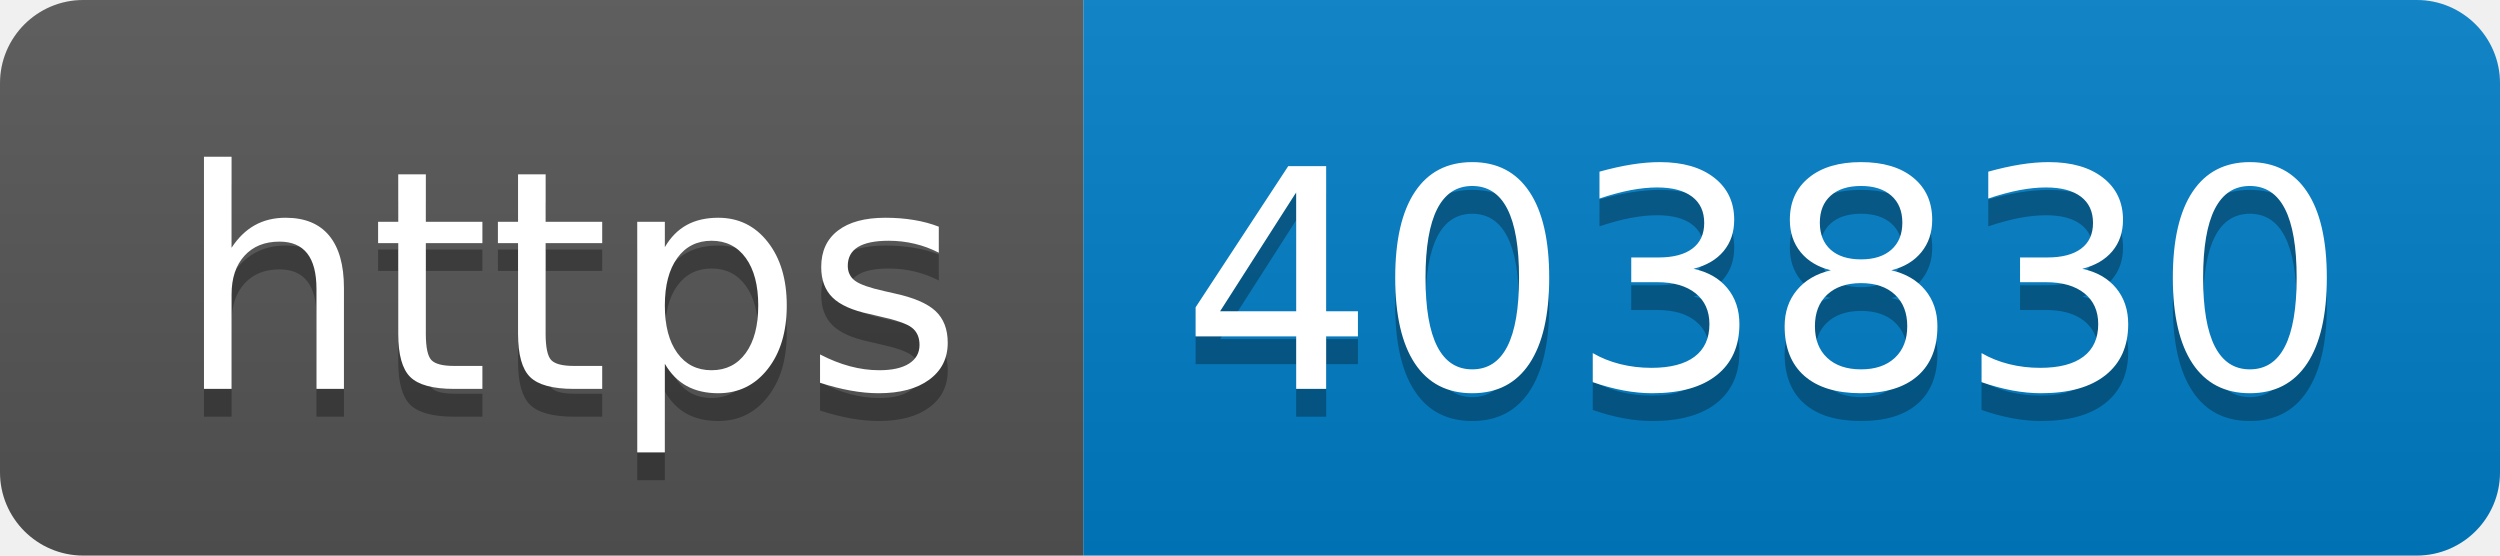
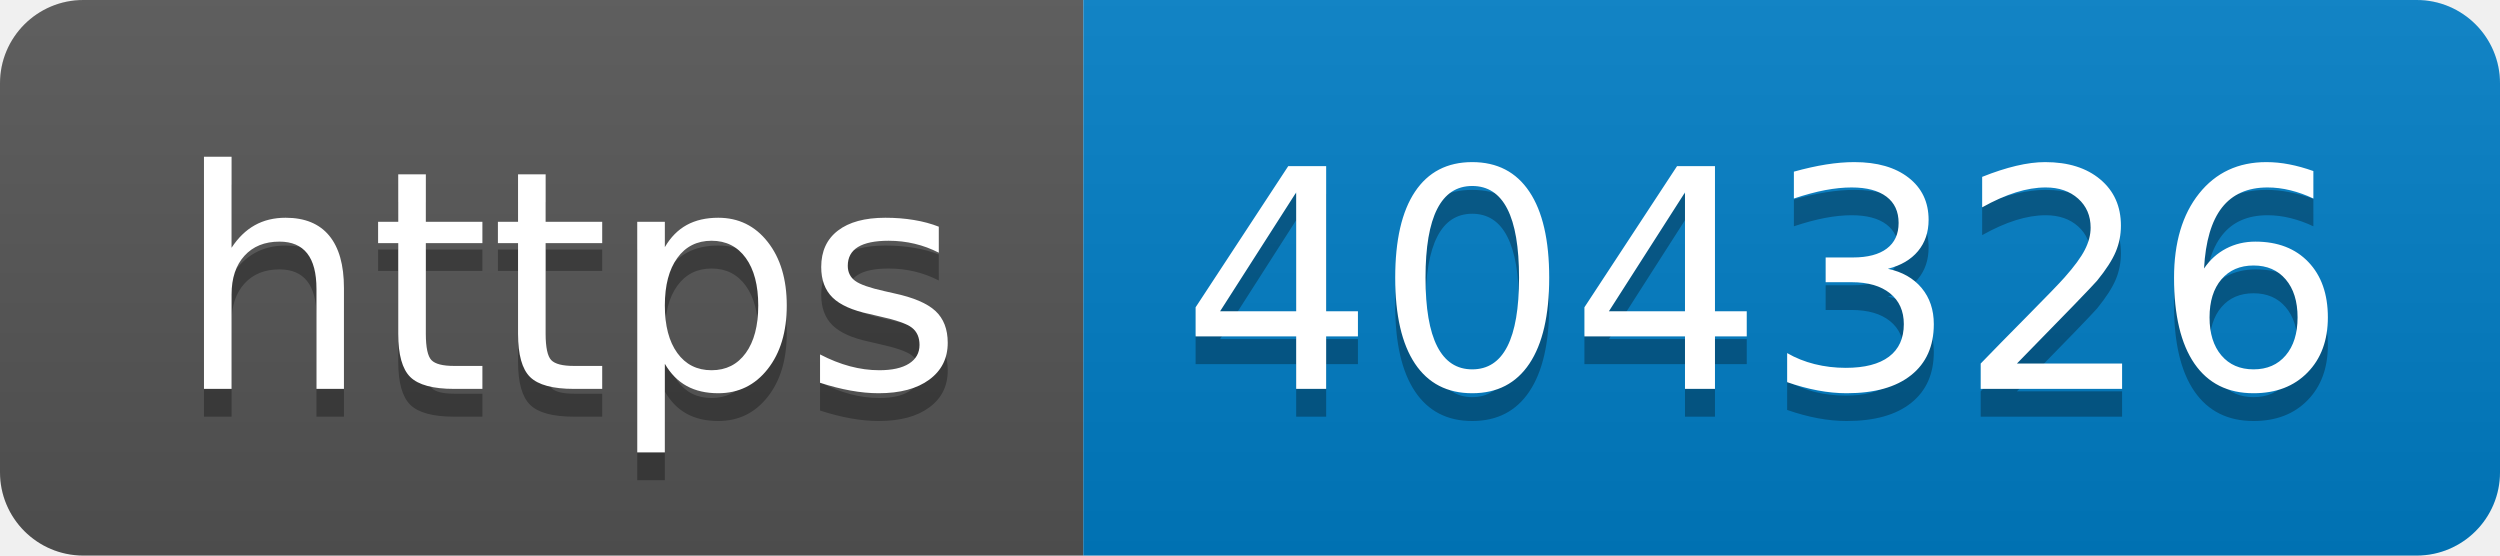
- <svg xmlns="http://www.w3.org/2000/svg" width="90" height="20" role="img" aria-label="https: 403830">
+ <svg xmlns="http://www.w3.org/2000/svg" width="90" height="20" role="img" aria-label="https: 404326">
  <linearGradient id="s" x2="0" y2="100%">
    <stop offset="0" stop-color="#bbb" stop-opacity=".1" />
    <stop offset="1" stop-opacity=".1" />
  </linearGradient>
  <clipPath id="r">
    <rect width="90" height="20" rx="3" fill="#fff" />
  </clipPath>
  <g clip-path="url(#r)">
    <rect width="39" height="20" fill="#555" />
    <rect x="39" width="51" height="20" fill="#007ec6" />
    <rect width="90" height="20" fill="url(#s)" />
  </g>
  <g fill="#fff" text-anchor="middle" font-family="Verdana,Geneva,DejaVu Sans,sans-serif" text-rendering="geometricPrecision" font-size="110">
    <text aria-hidden="true" x="205" y="150" fill="#010101" fill-opacity=".3" transform="scale(.1)" textLength="290">https</text>
    <text x="205" y="140" transform="scale(.1)" fill="#fff" textLength="290">https</text>
-     <text aria-hidden="true" x="635" y="150" fill="#010101" fill-opacity=".3" transform="scale(.1)" textLength="410">403830</text>
-     <text x="635" y="140" transform="scale(.1)" fill="#fff" textLength="410">403830</text>
+     <text aria-hidden="true" x="635" y="150" fill="#010101" fill-opacity=".3" transform="scale(.1)" textLength="410">404326</text>
+     <text x="635" y="140" transform="scale(.1)" fill="#fff" textLength="410">404326</text>
  </g>
</svg>
